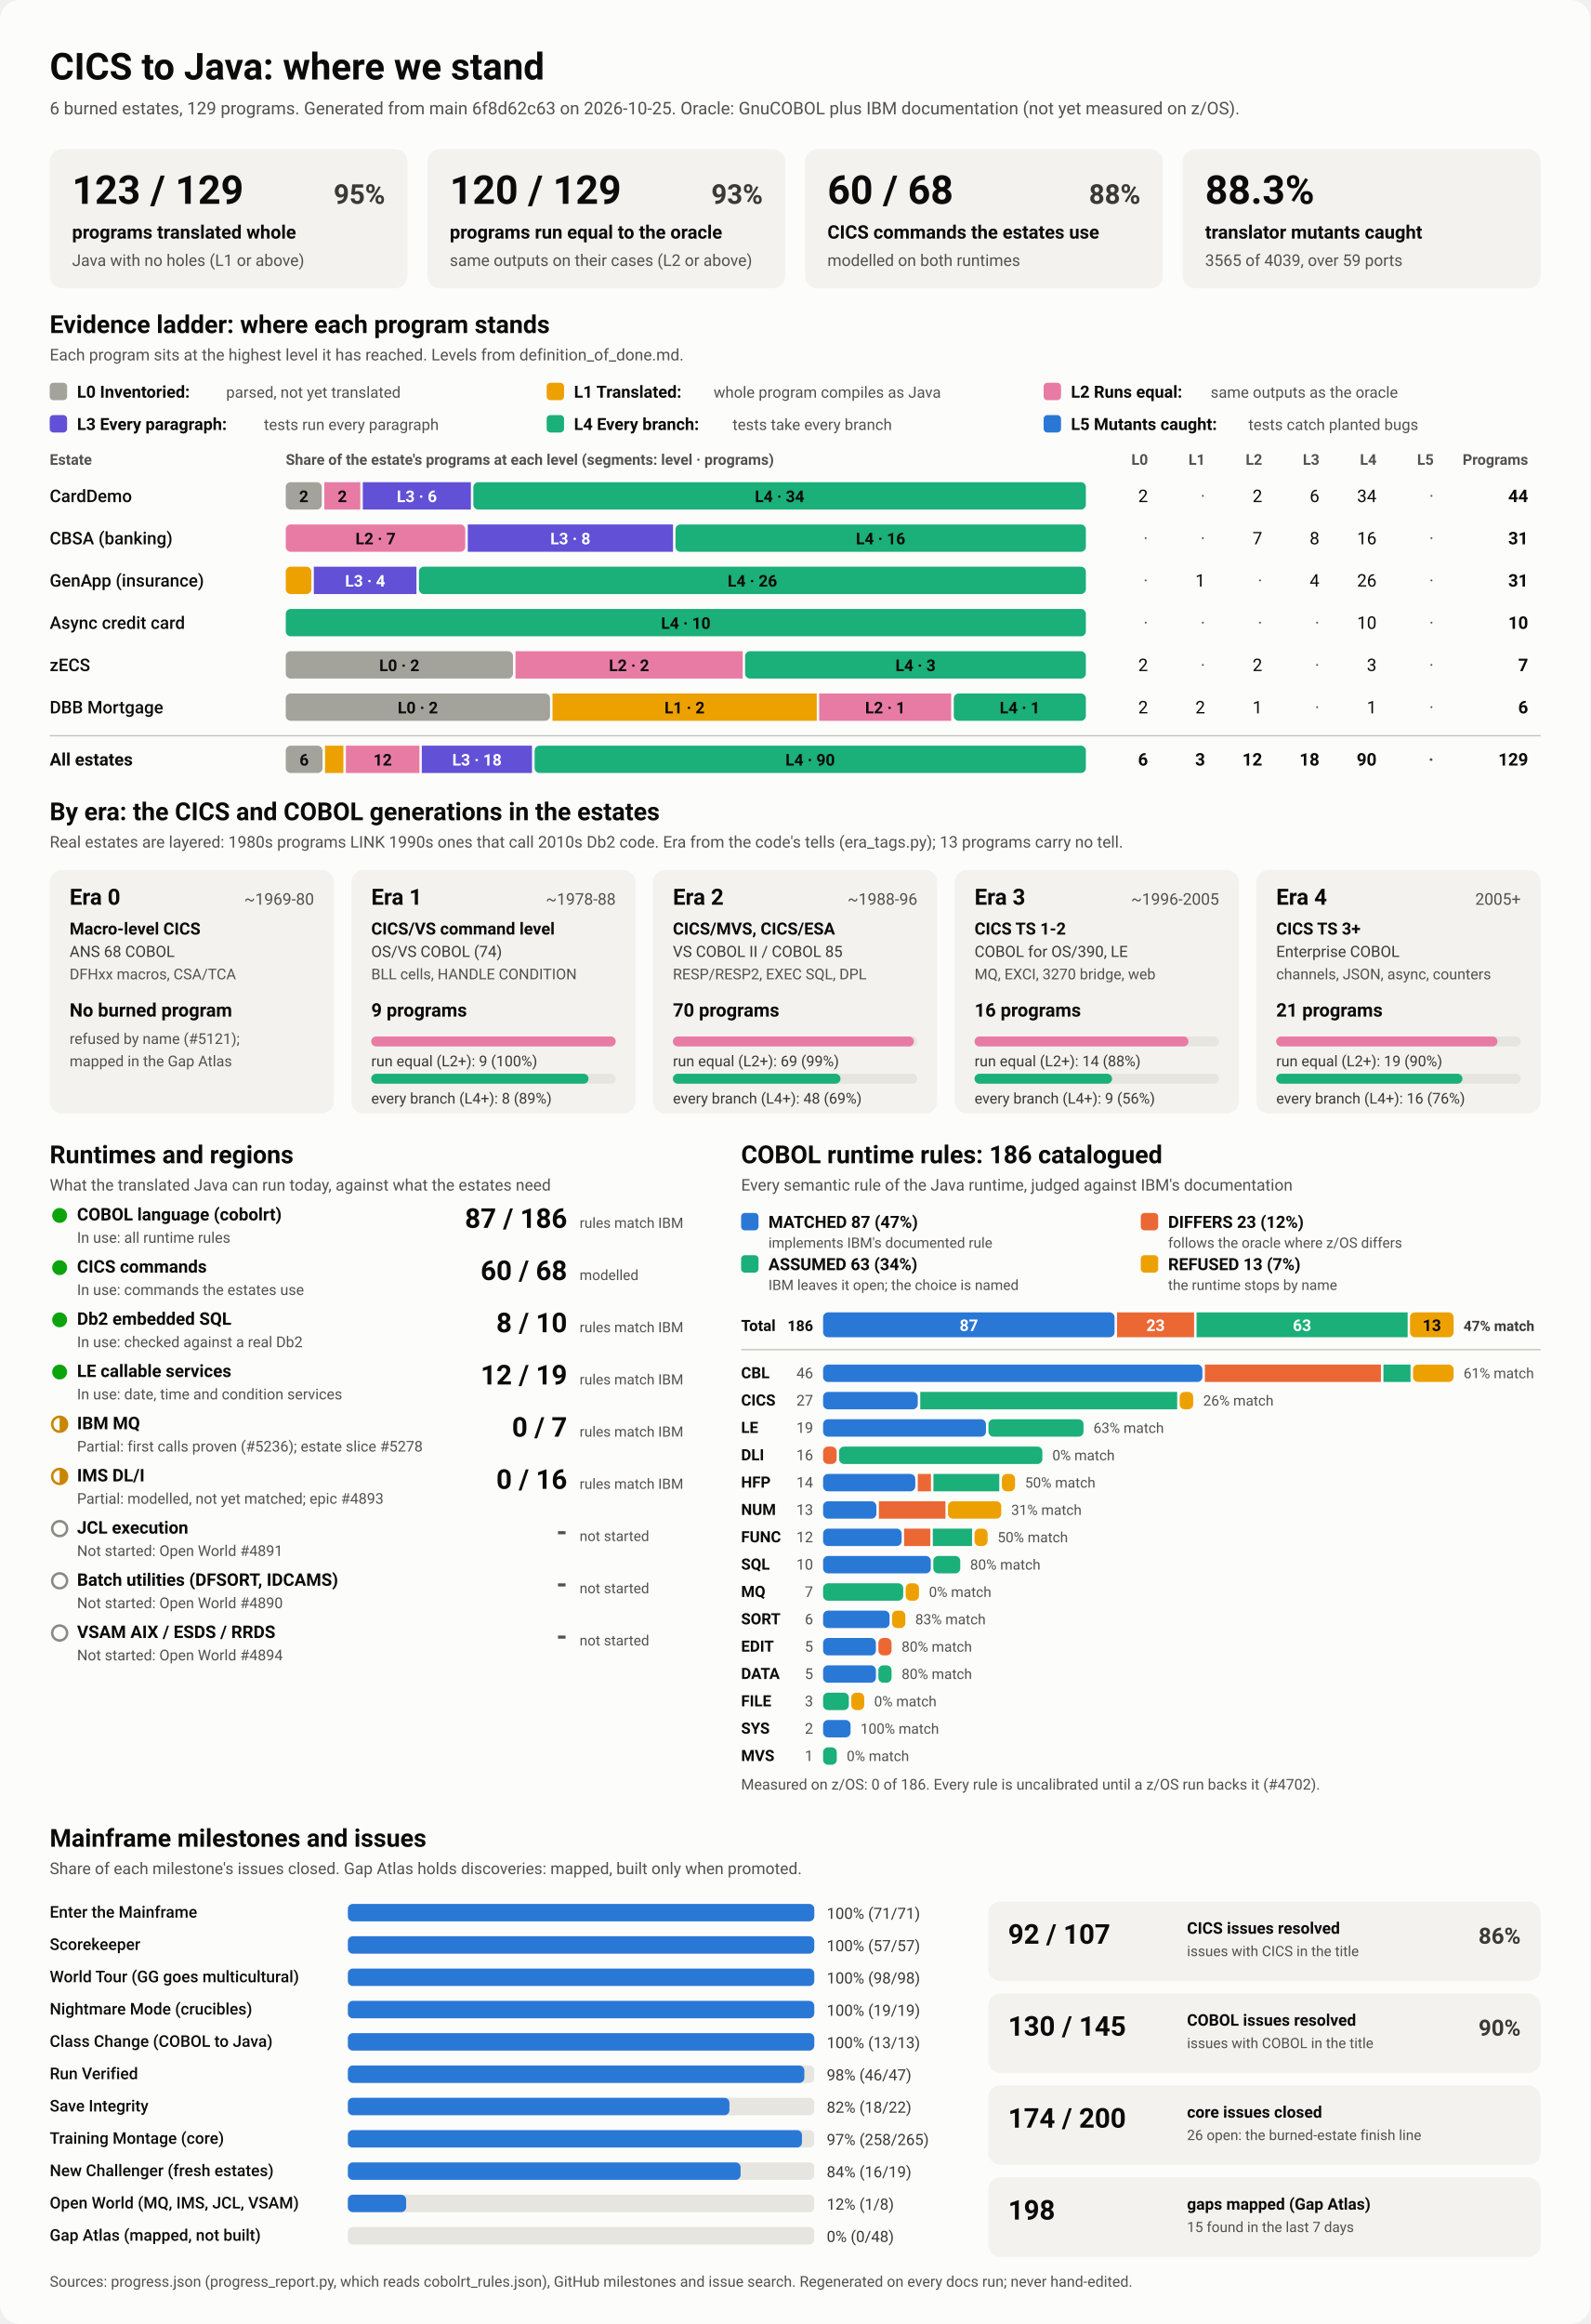
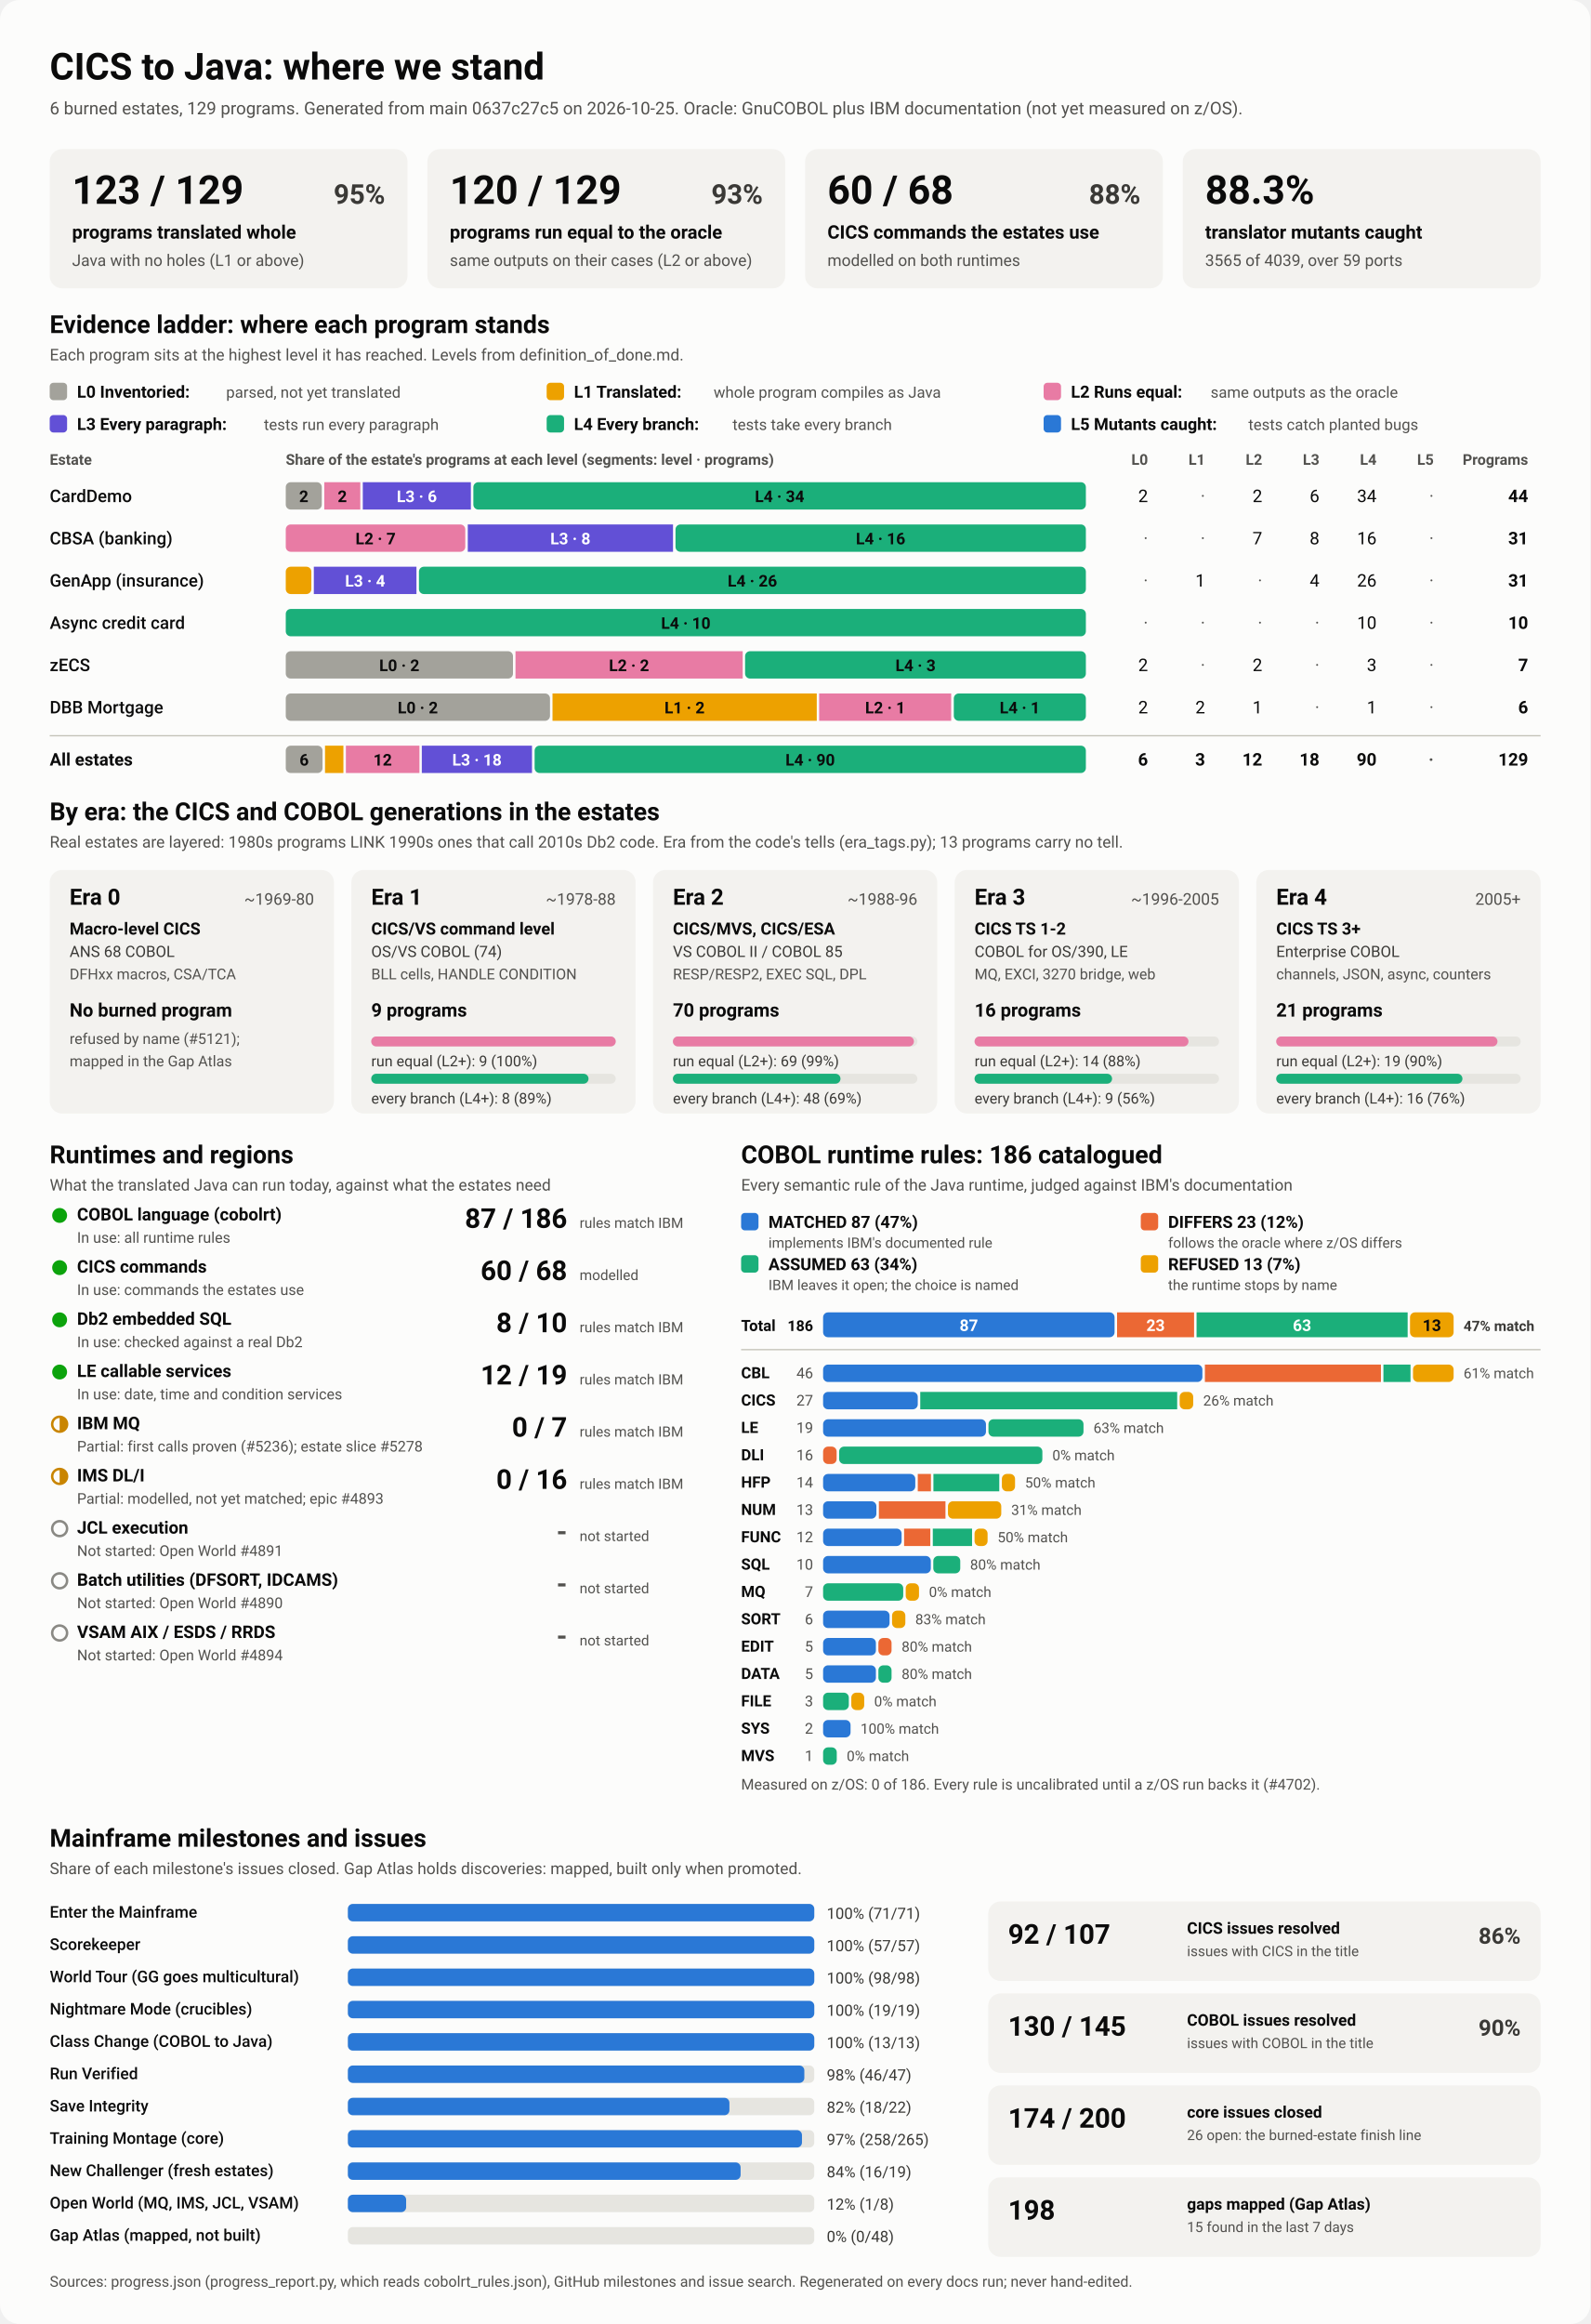
<svg xmlns="http://www.w3.org/2000/svg" viewBox="0 0 1280 1870" width="1280" height="1870" role="img" aria-labelledby="ttl">
  <style>
    svg { font-family: system-ui, -apple-system, 'Segoe UI', Roboto, Helvetica, Arial, sans-serif; }
    .bg { fill: #fcfcfb; }
    .card { fill: #f3f2ef; }
    .track { fill: #e6e5e0; }
    .rule { stroke: #c3c2b7; stroke-width: 1; }
    .t1 { fill: #0b0b0b; } .t2 { fill: #3a3936; } .t3 { fill: #52514e; }
    .on-dark { fill: #ffffff; } .on-light { fill: #0b0b0b; }
    .lv0 { fill: #a3a29b; } .lv1 { fill: #eda100; } .lv2 { fill: #e87ba4; } .lv3 { fill: #6250d6; } .lv4 { fill: #1baf7a; } .lv5 { fill: #2a78d6; } 
    .s0 { fill: #2a78d6; } .s1 { fill: #eb6834; } .s2 { fill: #1baf7a; } .s3 { fill: #eda100; } 
    .prog { fill: #2a78d6; }
    .st-good { fill: #0ca30c; } .st-warn { fill: none; stroke: #c98500; stroke-width: 2; }
    .st-warn-fill { fill: #c98500; } .st-none { fill: none; stroke: #8a8984; stroke-width: 2; }
    @media (prefers-color-scheme: dark) {
      .bg { fill: #1a1a19; } .card { fill: #242422; } .track { fill: #383835; } .rule { stroke: #52514e; }
      .t1 { fill: #f0efec; } .t2 { fill: #dddcd6; } .t3 { fill: #c3c2b7; }
      .on-light { fill: #0b0b0b; } .prog { fill: #3987e5; }
      .lv0 { fill: #6b6a64; } .lv1 { fill: #c98500; } .lv2 { fill: #d55181; } .lv3 { fill: #9085e9; } .lv4 { fill: #199e70; } .lv5 { fill: #3987e5; } 
      .s0 { fill: #3987e5; } .s1 { fill: #d95926; } .s2 { fill: #199e70; } .s3 { fill: #c98500; } 
    }
  </style>
  <rect class="bg" width="1280" height="1870" rx="16" />
  <text x="40.0" y="64.0" class="t1" font-size="30" font-weight="700" text-anchor="start">CICS to Java: where we stand</text>
-   <text x="40.0" y="92.0" class="t3" font-size="14" font-weight="400" text-anchor="start">6 burned estates, 129 programs. Generated from main 6f8d62c63 on 2026-10-25. Oracle: GnuCOBOL plus IBM documentation (not yet measured on z/OS).</text>
+   <text x="40.0" y="92.0" class="t3" font-size="14" font-weight="400" text-anchor="start">6 burned estates, 129 programs. Generated from main 0637c27c5 on 2026-10-25. Oracle: GnuCOBOL plus IBM documentation (not yet measured on z/OS).</text>
  <rect x="40.0" y="120.0" width="288.0" height="112.0" rx="10" class="card" />
  <text x="58.0" y="164.0" class="t1" font-size="32" font-weight="700" text-anchor="start">123 / 129</text>
  <text x="310.0" y="164.0" class="t2" font-size="22" font-weight="600" text-anchor="end">95%</text>
  <text x="58.0" y="192.0" class="t1" font-size="15" font-weight="600" text-anchor="start">programs translated whole</text>
  <text x="58.0" y="214.0" class="t3" font-size="13" font-weight="400" text-anchor="start">Java with no holes (L1 or above)</text>
  <rect x="344.0" y="120.0" width="288.0" height="112.0" rx="10" class="card" />
  <text x="362.0" y="164.0" class="t1" font-size="32" font-weight="700" text-anchor="start">120 / 129</text>
  <text x="614.0" y="164.0" class="t2" font-size="22" font-weight="600" text-anchor="end">93%</text>
  <text x="362.0" y="192.0" class="t1" font-size="15" font-weight="600" text-anchor="start">programs run equal to the oracle</text>
  <text x="362.0" y="214.0" class="t3" font-size="13" font-weight="400" text-anchor="start">same outputs on their cases (L2 or above)</text>
  <rect x="648.0" y="120.0" width="288.0" height="112.0" rx="10" class="card" />
  <text x="666.0" y="164.0" class="t1" font-size="32" font-weight="700" text-anchor="start">60 / 68</text>
  <text x="918.0" y="164.0" class="t2" font-size="22" font-weight="600" text-anchor="end">88%</text>
  <text x="666.0" y="192.0" class="t1" font-size="15" font-weight="600" text-anchor="start">CICS commands the estates use</text>
  <text x="666.0" y="214.0" class="t3" font-size="13" font-weight="400" text-anchor="start">modelled on both runtimes</text>
  <rect x="952.0" y="120.0" width="288.0" height="112.0" rx="10" class="card" />
  <text x="970.0" y="164.0" class="t1" font-size="32" font-weight="700" text-anchor="start">88.3%</text>
  <text x="970.0" y="192.0" class="t1" font-size="15" font-weight="600" text-anchor="start">translator mutants caught</text>
  <text x="970.0" y="214.0" class="t3" font-size="13" font-weight="400" text-anchor="start">3565 of 4039, over 59 ports</text>
  <text x="40.0" y="268.0" class="t1" font-size="20" font-weight="700" text-anchor="start">Evidence ladder: where each program stands</text>
  <text x="40.0" y="290.0" class="t3" font-size="13" font-weight="400" text-anchor="start">Each program sits at the highest level it has reached. Levels from definition_of_done.md.</text>
  <rect x="40.0" y="308.0" width="14.0" height="14.0" rx="3" class="lv0" />
  <text x="62.0" y="320.0" class="t1" font-size="13.5" font-weight="600" text-anchor="start">L0 Inventoried:</text>
  <text x="182.0" y="320.0" class="t3" font-size="12.5" font-weight="400" text-anchor="start">parsed, not yet translated</text>
  <rect x="440.0" y="308.0" width="14.0" height="14.0" rx="3" class="lv1" />
  <text x="462.0" y="320.0" class="t1" font-size="13.5" font-weight="600" text-anchor="start">L1 Translated:</text>
  <text x="574.4" y="320.0" class="t3" font-size="12.5" font-weight="400" text-anchor="start">whole program compiles as Java</text>
  <rect x="840.0" y="308.0" width="14.0" height="14.0" rx="3" class="lv2" />
  <text x="862.0" y="320.0" class="t1" font-size="13.5" font-weight="600" text-anchor="start">L2 Runs equal:</text>
  <text x="974.4" y="320.0" class="t3" font-size="12.5" font-weight="400" text-anchor="start">same outputs as the oracle</text>
  <rect x="40.0" y="334.0" width="14.0" height="14.0" rx="3" class="lv3" />
  <text x="62.0" y="346.0" class="t1" font-size="13.5" font-weight="600" text-anchor="start">L3 Every paragraph:</text>
  <text x="212.4" y="346.0" class="t3" font-size="12.5" font-weight="400" text-anchor="start">tests run every paragraph</text>
  <rect x="440.0" y="334.0" width="14.0" height="14.0" rx="3" class="lv4" />
  <text x="462.0" y="346.0" class="t1" font-size="13.5" font-weight="600" text-anchor="start">L4 Every branch:</text>
  <text x="589.6" y="346.0" class="t3" font-size="12.5" font-weight="400" text-anchor="start">tests take every branch</text>
  <rect x="840.0" y="334.0" width="14.0" height="14.0" rx="3" class="lv5" />
  <text x="862.0" y="346.0" class="t1" font-size="13.5" font-weight="600" text-anchor="start">L5 Mutants caught:</text>
  <text x="1004.8" y="346.0" class="t3" font-size="12.5" font-weight="400" text-anchor="start">tests catch planted bugs</text>
  <text x="40.0" y="374.0" class="t3" font-size="12" font-weight="600" text-anchor="start">Estate</text>
  <text x="230.0" y="374.0" class="t3" font-size="12" font-weight="600" text-anchor="start">Share of the estate's programs at each level (segments: level · programs)</text>
  <text x="924.0" y="374.0" class="t3" font-size="12" font-weight="600" text-anchor="end">L0</text>
  <text x="970.0" y="374.0" class="t3" font-size="12" font-weight="600" text-anchor="end">L1</text>
  <text x="1016.0" y="374.0" class="t3" font-size="12" font-weight="600" text-anchor="end">L2</text>
  <text x="1062.0" y="374.0" class="t3" font-size="12" font-weight="600" text-anchor="end">L3</text>
  <text x="1108.0" y="374.0" class="t3" font-size="12" font-weight="600" text-anchor="end">L4</text>
  <text x="1154.0" y="374.0" class="t3" font-size="12" font-weight="600" text-anchor="end">L5</text>
  <text x="1230.0" y="374.0" class="t3" font-size="12" font-weight="600" text-anchor="end">Programs</text>
  <text x="40.0" y="404.0" class="t1" font-size="14" font-weight="500" text-anchor="start">CardDemo</text>
  <rect x="230.0" y="388.0" width="29.0" height="22.0" rx="4" class="lv0" />
  <text x="244.5" y="404.0" class="on-light" font-size="13" font-weight="600" text-anchor="middle">2</text>
  <rect x="261.0" y="388.0" width="29.0" height="22.0" rx="0" class="lv2" />
  <text x="275.5" y="404.0" class="on-light" font-size="13" font-weight="600" text-anchor="middle">2</text>
  <rect x="292.0" y="388.0" width="87.0" height="22.0" rx="0" class="lv3" />
  <text x="335.5" y="404.0" class="on-dark" font-size="13" font-weight="600" text-anchor="middle">L3 · 6</text>
  <rect x="381.0" y="388.0" width="493.0" height="22.0" rx="4" class="lv4" />
  <text x="627.5" y="404.0" class="on-light" font-size="13" font-weight="600" text-anchor="middle">L4 · 34</text>
  <text x="924.0" y="404.0" class="t1" font-size="14" font-weight="400" text-anchor="end">2</text>
  <text x="970.0" y="404.0" class="t3" font-size="14" font-weight="400" text-anchor="end">·</text>
  <text x="1016.0" y="404.0" class="t1" font-size="14" font-weight="400" text-anchor="end">2</text>
  <text x="1062.0" y="404.0" class="t1" font-size="14" font-weight="400" text-anchor="end">6</text>
  <text x="1108.0" y="404.0" class="t1" font-size="14" font-weight="400" text-anchor="end">34</text>
  <text x="1154.0" y="404.0" class="t3" font-size="14" font-weight="400" text-anchor="end">·</text>
  <text x="1230.0" y="404.0" class="t1" font-size="14" font-weight="700" text-anchor="end">44</text>
  <text x="40.0" y="438.0" class="t1" font-size="14" font-weight="500" text-anchor="start">CBSA (banking)</text>
  <rect x="230.0" y="422.0" width="144.5" height="22.0" rx="4" class="lv2" />
  <text x="302.3" y="438.0" class="on-light" font-size="13" font-weight="600" text-anchor="middle">L2 · 7</text>
  <rect x="376.5" y="422.0" width="165.2" height="22.0" rx="0" class="lv3" />
  <text x="459.1" y="438.0" class="on-dark" font-size="13" font-weight="600" text-anchor="middle">L3 · 8</text>
  <rect x="543.7" y="422.0" width="330.3" height="22.0" rx="4" class="lv4" />
  <text x="708.8" y="438.0" class="on-light" font-size="13" font-weight="600" text-anchor="middle">L4 · 16</text>
  <text x="924.0" y="438.0" class="t3" font-size="14" font-weight="400" text-anchor="end">·</text>
  <text x="970.0" y="438.0" class="t3" font-size="14" font-weight="400" text-anchor="end">·</text>
  <text x="1016.0" y="438.0" class="t1" font-size="14" font-weight="400" text-anchor="end">7</text>
  <text x="1062.0" y="438.0" class="t1" font-size="14" font-weight="400" text-anchor="end">8</text>
  <text x="1108.0" y="438.0" class="t1" font-size="14" font-weight="400" text-anchor="end">16</text>
  <text x="1154.0" y="438.0" class="t3" font-size="14" font-weight="400" text-anchor="end">·</text>
  <text x="1230.0" y="438.0" class="t1" font-size="14" font-weight="700" text-anchor="end">31</text>
  <text x="40.0" y="472.0" class="t1" font-size="14" font-weight="500" text-anchor="start">GenApp (insurance)</text>
  <rect x="230.0" y="456.0" width="20.6" height="22.0" rx="4" class="lv1" />
  <rect x="252.6" y="456.0" width="82.6" height="22.0" rx="0" class="lv3" />
  <text x="293.9" y="472.0" class="on-dark" font-size="13" font-weight="600" text-anchor="middle">L3 · 4</text>
  <rect x="337.2" y="456.0" width="536.8" height="22.0" rx="4" class="lv4" />
  <text x="605.6" y="472.0" class="on-light" font-size="13" font-weight="600" text-anchor="middle">L4 · 26</text>
  <text x="924.0" y="472.0" class="t3" font-size="14" font-weight="400" text-anchor="end">·</text>
  <text x="970.0" y="472.0" class="t1" font-size="14" font-weight="400" text-anchor="end">1</text>
  <text x="1016.0" y="472.0" class="t3" font-size="14" font-weight="400" text-anchor="end">·</text>
  <text x="1062.0" y="472.0" class="t1" font-size="14" font-weight="400" text-anchor="end">4</text>
  <text x="1108.0" y="472.0" class="t1" font-size="14" font-weight="400" text-anchor="end">26</text>
  <text x="1154.0" y="472.0" class="t3" font-size="14" font-weight="400" text-anchor="end">·</text>
  <text x="1230.0" y="472.0" class="t1" font-size="14" font-weight="700" text-anchor="end">31</text>
  <text x="40.0" y="506.0" class="t1" font-size="14" font-weight="500" text-anchor="start">Async credit card</text>
  <rect x="230.0" y="490.0" width="644.0" height="22.0" rx="4" class="lv4" />
  <text x="552.0" y="506.0" class="on-light" font-size="13" font-weight="600" text-anchor="middle">L4 · 10</text>
  <text x="924.0" y="506.0" class="t3" font-size="14" font-weight="400" text-anchor="end">·</text>
  <text x="970.0" y="506.0" class="t3" font-size="14" font-weight="400" text-anchor="end">·</text>
  <text x="1016.0" y="506.0" class="t3" font-size="14" font-weight="400" text-anchor="end">·</text>
  <text x="1062.0" y="506.0" class="t3" font-size="14" font-weight="400" text-anchor="end">·</text>
  <text x="1108.0" y="506.0" class="t1" font-size="14" font-weight="400" text-anchor="end">10</text>
  <text x="1154.0" y="506.0" class="t3" font-size="14" font-weight="400" text-anchor="end">·</text>
  <text x="1230.0" y="506.0" class="t1" font-size="14" font-weight="700" text-anchor="end">10</text>
  <text x="40.0" y="540.0" class="t1" font-size="14" font-weight="500" text-anchor="start">zECS</text>
  <rect x="230.0" y="524.0" width="182.9" height="22.0" rx="4" class="lv0" />
  <text x="321.4" y="540.0" class="on-light" font-size="13" font-weight="600" text-anchor="middle">L0 · 2</text>
  <rect x="414.9" y="524.0" width="182.9" height="22.0" rx="0" class="lv2" />
  <text x="506.3" y="540.0" class="on-light" font-size="13" font-weight="600" text-anchor="middle">L2 · 2</text>
  <rect x="599.7" y="524.0" width="274.3" height="22.0" rx="4" class="lv4" />
  <text x="736.9" y="540.0" class="on-light" font-size="13" font-weight="600" text-anchor="middle">L4 · 3</text>
  <text x="924.0" y="540.0" class="t1" font-size="14" font-weight="400" text-anchor="end">2</text>
  <text x="970.0" y="540.0" class="t3" font-size="14" font-weight="400" text-anchor="end">·</text>
  <text x="1016.0" y="540.0" class="t1" font-size="14" font-weight="400" text-anchor="end">2</text>
  <text x="1062.0" y="540.0" class="t3" font-size="14" font-weight="400" text-anchor="end">·</text>
  <text x="1108.0" y="540.0" class="t1" font-size="14" font-weight="400" text-anchor="end">3</text>
  <text x="1154.0" y="540.0" class="t3" font-size="14" font-weight="400" text-anchor="end">·</text>
  <text x="1230.0" y="540.0" class="t1" font-size="14" font-weight="700" text-anchor="end">7</text>
  <text x="40.0" y="574.0" class="t1" font-size="14" font-weight="500" text-anchor="start">DBB Mortgage</text>
  <rect x="230.0" y="558.0" width="212.7" height="22.0" rx="4" class="lv0" />
  <text x="336.3" y="574.0" class="on-light" font-size="13" font-weight="600" text-anchor="middle">L0 · 2</text>
  <rect x="444.7" y="558.0" width="212.7" height="22.0" rx="0" class="lv1" />
  <text x="551.0" y="574.0" class="on-light" font-size="13" font-weight="600" text-anchor="middle">L1 · 2</text>
  <rect x="659.3" y="558.0" width="106.3" height="22.0" rx="0" class="lv2" />
  <text x="712.5" y="574.0" class="on-light" font-size="13" font-weight="600" text-anchor="middle">L2 · 1</text>
  <rect x="767.7" y="558.0" width="106.3" height="22.0" rx="4" class="lv4" />
  <text x="820.8" y="574.0" class="on-light" font-size="13" font-weight="600" text-anchor="middle">L4 · 1</text>
  <text x="924.0" y="574.0" class="t1" font-size="14" font-weight="400" text-anchor="end">2</text>
  <text x="970.0" y="574.0" class="t1" font-size="14" font-weight="400" text-anchor="end">2</text>
  <text x="1016.0" y="574.0" class="t1" font-size="14" font-weight="400" text-anchor="end">1</text>
  <text x="1062.0" y="574.0" class="t3" font-size="14" font-weight="400" text-anchor="end">·</text>
  <text x="1108.0" y="574.0" class="t1" font-size="14" font-weight="400" text-anchor="end">1</text>
  <text x="1154.0" y="574.0" class="t3" font-size="14" font-weight="400" text-anchor="end">·</text>
  <text x="1230.0" y="574.0" class="t1" font-size="14" font-weight="700" text-anchor="end">6</text>
  <line x1="40" x2="1240" y1="592" y2="592" class="rule" />
  <text x="40.0" y="616.0" class="t1" font-size="14" font-weight="700" text-anchor="start">All estates</text>
  <rect x="230.0" y="600.0" width="29.6" height="22.0" rx="4" class="lv0" />
  <text x="244.8" y="616.0" class="on-light" font-size="13" font-weight="600" text-anchor="middle">6</text>
  <rect x="261.6" y="600.0" width="14.8" height="22.0" rx="0" class="lv1" />
  <rect x="278.4" y="600.0" width="59.2" height="22.0" rx="0" class="lv2" />
  <text x="308.0" y="616.0" class="on-light" font-size="13" font-weight="600" text-anchor="middle">12</text>
  <rect x="339.5" y="600.0" width="88.7" height="22.0" rx="0" class="lv3" />
  <text x="383.9" y="616.0" class="on-dark" font-size="13" font-weight="600" text-anchor="middle">L3 · 18</text>
  <rect x="430.3" y="600.0" width="443.7" height="22.0" rx="4" class="lv4" />
  <text x="652.1" y="616.0" class="on-light" font-size="13" font-weight="600" text-anchor="middle">L4 · 90</text>
  <text x="924.0" y="616.0" class="t1" font-size="14" font-weight="700" text-anchor="end">6</text>
  <text x="970.0" y="616.0" class="t1" font-size="14" font-weight="700" text-anchor="end">3</text>
  <text x="1016.0" y="616.0" class="t1" font-size="14" font-weight="700" text-anchor="end">12</text>
  <text x="1062.0" y="616.0" class="t1" font-size="14" font-weight="700" text-anchor="end">18</text>
  <text x="1108.0" y="616.0" class="t1" font-size="14" font-weight="700" text-anchor="end">90</text>
  <text x="1154.0" y="616.0" class="t3" font-size="14" font-weight="700" text-anchor="end">·</text>
  <text x="1230.0" y="616.0" class="t1" font-size="14" font-weight="700" text-anchor="end">129</text>
  <text x="40.0" y="660.0" class="t1" font-size="20" font-weight="700" text-anchor="start">By era: the CICS and COBOL generations in the estates</text>
  <text x="40.0" y="682.0" class="t3" font-size="13" font-weight="400" text-anchor="start">Real estates are layered: 1980s programs LINK 1990s ones that call 2010s Db2 code. Era from the code's tells (era_tags.py); 13 programs carry no tell.</text>
  <rect x="40.0" y="700.0" width="228.8" height="196.0" rx="10" class="card" />
  <text x="56.0" y="728.0" class="t1" font-size="18" font-weight="700" text-anchor="start">Era 0</text>
  <text x="252.8" y="728.0" class="t3" font-size="13" font-weight="400" text-anchor="end">~1969-80</text>
  <text x="56.0" y="752.0" class="t1" font-size="13.5" font-weight="600" text-anchor="start">Macro-level CICS</text>
  <text x="56.0" y="770.0" class="t2" font-size="12.5" font-weight="400" text-anchor="start">ANS 68 COBOL</text>
  <text x="56.0" y="788.0" class="t3" font-size="12" font-weight="400" text-anchor="start">DFHxx macros, CSA/TCA</text>
  <text x="56.0" y="818.0" class="t1" font-size="15" font-weight="700" text-anchor="start">No burned program</text>
  <text x="56.0" y="840.0" class="t3" font-size="12" font-weight="400" text-anchor="start">refused by name (#5121);</text>
  <text x="56.0" y="858.0" class="t3" font-size="12" font-weight="400" text-anchor="start">mapped in the Gap Atlas</text>
  <rect x="282.8" y="700.0" width="228.8" height="196.0" rx="10" class="card" />
  <text x="298.8" y="728.0" class="t1" font-size="18" font-weight="700" text-anchor="start">Era 1</text>
  <text x="495.6" y="728.0" class="t3" font-size="13" font-weight="400" text-anchor="end">~1978-88</text>
  <text x="298.8" y="752.0" class="t1" font-size="13.5" font-weight="600" text-anchor="start">CICS/VS command level</text>
  <text x="298.8" y="770.0" class="t2" font-size="12.5" font-weight="400" text-anchor="start">OS/VS COBOL (74)</text>
  <text x="298.8" y="788.0" class="t3" font-size="12" font-weight="400" text-anchor="start">BLL cells, HANDLE CONDITION</text>
  <text x="298.8" y="818.0" class="t1" font-size="15" font-weight="700" text-anchor="start">9 programs</text>
  <rect x="298.8" y="834.0" width="196.8" height="8.0" rx="4" class="track" />
  <rect x="298.8" y="834.0" width="196.8" height="8.0" rx="4" class="lv2" />
  <text x="298.8" y="858.0" class="t2" font-size="12" font-weight="400" text-anchor="start">run equal (L2+): 9 (100%)</text>
  <rect x="298.8" y="864.0" width="196.8" height="8.0" rx="4" class="track" />
  <rect x="298.8" y="864.0" width="174.9" height="8.0" rx="4" class="lv4" />
  <text x="298.8" y="888.0" class="t2" font-size="12" font-weight="400" text-anchor="start">every branch (L4+): 8 (89%)</text>
  <rect x="525.6" y="700.0" width="228.8" height="196.0" rx="10" class="card" />
  <text x="541.6" y="728.0" class="t1" font-size="18" font-weight="700" text-anchor="start">Era 2</text>
  <text x="738.4" y="728.0" class="t3" font-size="13" font-weight="400" text-anchor="end">~1988-96</text>
  <text x="541.6" y="752.0" class="t1" font-size="13.5" font-weight="600" text-anchor="start">CICS/MVS, CICS/ESA</text>
  <text x="541.6" y="770.0" class="t2" font-size="12.5" font-weight="400" text-anchor="start">VS COBOL II / COBOL 85</text>
  <text x="541.6" y="788.0" class="t3" font-size="12" font-weight="400" text-anchor="start">RESP/RESP2, EXEC SQL, DPL</text>
  <text x="541.6" y="818.0" class="t1" font-size="15" font-weight="700" text-anchor="start">70 programs</text>
  <rect x="541.6" y="834.0" width="196.8" height="8.0" rx="4" class="track" />
  <rect x="541.6" y="834.0" width="194.0" height="8.0" rx="4" class="lv2" />
  <text x="541.6" y="858.0" class="t2" font-size="12" font-weight="400" text-anchor="start">run equal (L2+): 69 (99%)</text>
  <rect x="541.6" y="864.0" width="196.8" height="8.0" rx="4" class="track" />
  <rect x="541.6" y="864.0" width="134.9" height="8.0" rx="4" class="lv4" />
  <text x="541.6" y="888.0" class="t2" font-size="12" font-weight="400" text-anchor="start">every branch (L4+): 48 (69%)</text>
  <rect x="768.4" y="700.0" width="228.8" height="196.0" rx="10" class="card" />
  <text x="784.4" y="728.0" class="t1" font-size="18" font-weight="700" text-anchor="start">Era 3</text>
  <text x="981.2" y="728.0" class="t3" font-size="13" font-weight="400" text-anchor="end">~1996-2005</text>
  <text x="784.4" y="752.0" class="t1" font-size="13.5" font-weight="600" text-anchor="start">CICS TS 1-2</text>
  <text x="784.4" y="770.0" class="t2" font-size="12.5" font-weight="400" text-anchor="start">COBOL for OS/390, LE</text>
  <text x="784.4" y="788.0" class="t3" font-size="12" font-weight="400" text-anchor="start">MQ, EXCI, 3270 bridge, web</text>
  <text x="784.4" y="818.0" class="t1" font-size="15" font-weight="700" text-anchor="start">16 programs</text>
  <rect x="784.4" y="834.0" width="196.8" height="8.0" rx="4" class="track" />
  <rect x="784.4" y="834.0" width="172.2" height="8.0" rx="4" class="lv2" />
  <text x="784.4" y="858.0" class="t2" font-size="12" font-weight="400" text-anchor="start">run equal (L2+): 14 (88%)</text>
  <rect x="784.4" y="864.0" width="196.8" height="8.0" rx="4" class="track" />
  <rect x="784.4" y="864.0" width="110.7" height="8.0" rx="4" class="lv4" />
  <text x="784.4" y="888.0" class="t2" font-size="12" font-weight="400" text-anchor="start">every branch (L4+): 9 (56%)</text>
  <rect x="1011.2" y="700.0" width="228.8" height="196.0" rx="10" class="card" />
  <text x="1027.2" y="728.0" class="t1" font-size="18" font-weight="700" text-anchor="start">Era 4</text>
  <text x="1224.0" y="728.0" class="t3" font-size="13" font-weight="400" text-anchor="end">2005+</text>
  <text x="1027.2" y="752.0" class="t1" font-size="13.5" font-weight="600" text-anchor="start">CICS TS 3+</text>
  <text x="1027.2" y="770.0" class="t2" font-size="12.5" font-weight="400" text-anchor="start">Enterprise COBOL</text>
  <text x="1027.2" y="788.0" class="t3" font-size="12" font-weight="400" text-anchor="start">channels, JSON, async, counters</text>
  <text x="1027.2" y="818.0" class="t1" font-size="15" font-weight="700" text-anchor="start">21 programs</text>
  <rect x="1027.2" y="834.0" width="196.8" height="8.0" rx="4" class="track" />
  <rect x="1027.2" y="834.0" width="178.1" height="8.0" rx="4" class="lv2" />
  <text x="1027.2" y="858.0" class="t2" font-size="12" font-weight="400" text-anchor="start">run equal (L2+): 19 (90%)</text>
  <rect x="1027.2" y="864.0" width="196.8" height="8.0" rx="4" class="track" />
  <rect x="1027.2" y="864.0" width="149.9" height="8.0" rx="4" class="lv4" />
  <text x="1027.2" y="888.0" class="t2" font-size="12" font-weight="400" text-anchor="start">every branch (L4+): 16 (76%)</text>
  <text x="40.0" y="936.0" class="t1" font-size="20" font-weight="700" text-anchor="start">Runtimes and regions</text>
  <text x="40.0" y="958.0" class="t3" font-size="13" font-weight="400" text-anchor="start">What the translated Java can run today, against what the estates need</text>
  <circle cx="48" cy="978" r="6" class="st-good" />
  <text x="62.0" y="982.0" class="t1" font-size="14" font-weight="600" text-anchor="start">COBOL language (cobolrt)</text>
  <text x="62.0" y="1000.0" class="t3" font-size="12" font-weight="400" text-anchor="start">In use: all runtime rules</text>
  <text x="456.5" y="988.0" class="t1" font-size="22" font-weight="700" text-anchor="end">87 / 186</text>
  <text x="466.5" y="988.0" class="t3" font-size="11.5" font-weight="400" text-anchor="start">rules match IBM</text>
  <circle cx="48" cy="1020" r="6" class="st-good" />
  <text x="62.0" y="1024.0" class="t1" font-size="14" font-weight="600" text-anchor="start">CICS commands</text>
  <text x="62.0" y="1042.0" class="t3" font-size="12" font-weight="400" text-anchor="start">In use: commands the estates use</text>
  <text x="456.5" y="1030.0" class="t1" font-size="22" font-weight="700" text-anchor="end">60 / 68</text>
  <text x="466.5" y="1030.0" class="t3" font-size="11.5" font-weight="400" text-anchor="start">modelled</text>
  <circle cx="48" cy="1062" r="6" class="st-good" />
  <text x="62.0" y="1066.0" class="t1" font-size="14" font-weight="600" text-anchor="start">Db2 embedded SQL</text>
  <text x="62.0" y="1084.0" class="t3" font-size="12" font-weight="400" text-anchor="start">In use: checked against a real Db2</text>
  <text x="456.5" y="1072.0" class="t1" font-size="22" font-weight="700" text-anchor="end">8 / 10</text>
  <text x="466.5" y="1072.0" class="t3" font-size="11.5" font-weight="400" text-anchor="start">rules match IBM</text>
  <circle cx="48" cy="1104" r="6" class="st-good" />
  <text x="62.0" y="1108.0" class="t1" font-size="14" font-weight="600" text-anchor="start">LE callable services</text>
  <text x="62.0" y="1126.0" class="t3" font-size="12" font-weight="400" text-anchor="start">In use: date, time and condition services</text>
  <text x="456.5" y="1114.0" class="t1" font-size="22" font-weight="700" text-anchor="end">12 / 19</text>
  <text x="466.5" y="1114.0" class="t3" font-size="11.5" font-weight="400" text-anchor="start">rules match IBM</text>
  <circle cx="48" cy="1146" r="6" class="st-warn" />
  <path d="M 48 1140 A 6 6 0 0 1 48 1152 Z" class="st-warn-fill" />
  <text x="62.0" y="1150.0" class="t1" font-size="14" font-weight="600" text-anchor="start">IBM MQ</text>
  <text x="62.0" y="1168.0" class="t3" font-size="12" font-weight="400" text-anchor="start">Partial: first calls proven (#5236); estate slice #5278</text>
  <text x="456.5" y="1156.0" class="t1" font-size="22" font-weight="700" text-anchor="end">0 / 7</text>
  <text x="466.5" y="1156.0" class="t3" font-size="11.5" font-weight="400" text-anchor="start">rules match IBM</text>
  <circle cx="48" cy="1188" r="6" class="st-warn" />
  <path d="M 48 1182 A 6 6 0 0 1 48 1194 Z" class="st-warn-fill" />
  <text x="62.0" y="1192.0" class="t1" font-size="14" font-weight="600" text-anchor="start">IMS DL/I</text>
  <text x="62.0" y="1210.0" class="t3" font-size="12" font-weight="400" text-anchor="start">Partial: modelled, not yet matched; epic #4893</text>
  <text x="456.5" y="1198.0" class="t1" font-size="22" font-weight="700" text-anchor="end">0 / 16</text>
  <text x="466.5" y="1198.0" class="t3" font-size="11.5" font-weight="400" text-anchor="start">rules match IBM</text>
  <circle cx="48" cy="1230" r="6" class="st-none" />
  <text x="62.0" y="1234.0" class="t1" font-size="14" font-weight="600" text-anchor="start">JCL execution</text>
  <text x="62.0" y="1252.0" class="t3" font-size="12" font-weight="400" text-anchor="start">Not started: Open World #4891</text>
  <text x="456.5" y="1240.0" class="t3" font-size="22" font-weight="700" text-anchor="end">-</text>
  <text x="466.5" y="1240.0" class="t3" font-size="11.5" font-weight="400" text-anchor="start">not started</text>
  <circle cx="48" cy="1272" r="6" class="st-none" />
  <text x="62.0" y="1276.0" class="t1" font-size="14" font-weight="600" text-anchor="start">Batch utilities (DFSORT, IDCAMS)</text>
  <text x="62.0" y="1294.0" class="t3" font-size="12" font-weight="400" text-anchor="start">Not started: Open World #4890</text>
  <text x="456.5" y="1282.0" class="t3" font-size="22" font-weight="700" text-anchor="end">-</text>
  <text x="466.5" y="1282.0" class="t3" font-size="11.5" font-weight="400" text-anchor="start">not started</text>
  <circle cx="48" cy="1314" r="6" class="st-none" />
  <text x="62.0" y="1318.0" class="t1" font-size="14" font-weight="600" text-anchor="start">VSAM AIX / ESDS / RRDS</text>
  <text x="62.0" y="1336.0" class="t3" font-size="12" font-weight="400" text-anchor="start">Not started: Open World #4894</text>
  <text x="456.5" y="1324.0" class="t3" font-size="22" font-weight="700" text-anchor="end">-</text>
  <text x="466.5" y="1324.0" class="t3" font-size="11.5" font-weight="400" text-anchor="start">not started</text>
  <text x="596.5" y="936.0" class="t1" font-size="20" font-weight="700" text-anchor="start">COBOL runtime rules: 186 catalogued</text>
  <text x="596.5" y="958.0" class="t3" font-size="13" font-weight="400" text-anchor="start">Every semantic rule of the Java runtime, judged against IBM's documentation</text>
  <rect x="596.5" y="976.0" width="14.0" height="14.0" rx="3" class="s0" />
  <text x="618.5" y="988.0" class="t1" font-size="13.5" font-weight="600" text-anchor="start">MATCHED  87 (47%)</text>
  <text x="618.5" y="1004.0" class="t3" font-size="11.5" font-weight="400" text-anchor="start">implements IBM's documented rule</text>
  <rect x="918.2" y="976.0" width="14.0" height="14.0" rx="3" class="s1" />
  <text x="940.2" y="988.0" class="t1" font-size="13.5" font-weight="600" text-anchor="start">DIFFERS  23 (12%)</text>
  <text x="940.2" y="1004.0" class="t3" font-size="11.5" font-weight="400" text-anchor="start">follows the oracle where z/OS differs</text>
  <rect x="596.5" y="1010.0" width="14.0" height="14.0" rx="3" class="s2" />
  <text x="618.5" y="1022.0" class="t1" font-size="13.5" font-weight="600" text-anchor="start">ASSUMED  63 (34%)</text>
  <text x="618.5" y="1038.0" class="t3" font-size="11.5" font-weight="400" text-anchor="start">IBM leaves it open; the choice is named</text>
  <rect x="918.2" y="1010.0" width="14.0" height="14.0" rx="3" class="s3" />
  <text x="940.2" y="1022.0" class="t1" font-size="13.5" font-weight="600" text-anchor="start">REFUSED  13 (7%)</text>
  <text x="940.2" y="1038.0" class="t3" font-size="11.5" font-weight="400" text-anchor="start">the runtime stops by name</text>
  <text x="596.5" y="1071.0" class="t1" font-size="12.5" font-weight="700" text-anchor="start">Total</text>
  <text x="654.5" y="1071.0" class="t1" font-size="12" font-weight="700" text-anchor="end">186</text>
  <rect x="662.5" y="1056.0" width="234.6" height="20.0" rx="4" class="s0" />
  <text x="779.8" y="1071.0" class="on-dark" font-size="13" font-weight="600" text-anchor="middle">87</text>
  <rect x="899.1" y="1056.0" width="62.0" height="20.0" rx="0" class="s1" />
  <text x="930.1" y="1071.0" class="on-dark" font-size="13" font-weight="600" text-anchor="middle">23</text>
  <rect x="963.1" y="1056.0" width="169.9" height="20.0" rx="0" class="s2" />
  <text x="1048.0" y="1071.0" class="on-dark" font-size="13" font-weight="600" text-anchor="middle">63</text>
  <rect x="1134.9" y="1056.0" width="35.1" height="20.0" rx="4" class="s3" />
  <text x="1152.5" y="1071.0" class="on-light" font-size="13" font-weight="600" text-anchor="middle">13</text>
  <text x="1178.0" y="1071.0" class="t2" font-size="11.5" font-weight="600" text-anchor="start">47% match</text>
  <line x1="596.5" x2="1240.0" y1="1086" y2="1086" class="rule" />
  <text x="596.5" y="1109.0" class="t1" font-size="12.5" font-weight="600" text-anchor="start">CBL</text>
  <text x="654.5" y="1109.0" class="t3" font-size="12" font-weight="400" text-anchor="end">46</text>
  <rect x="662.5" y="1098.0" width="305.3" height="14.0" rx="4" class="s0" />
  <rect x="969.8" y="1098.0" width="141.7" height="14.0" rx="0" class="s1" />
  <rect x="1113.5" y="1098.0" width="21.8" height="14.0" rx="0" class="s2" />
  <rect x="1137.3" y="1098.0" width="32.7" height="14.0" rx="4" class="s3" />
  <text x="1178.0" y="1109.0" class="t3" font-size="11.5" font-weight="400" text-anchor="start">61% match</text>
  <text x="596.5" y="1131.0" class="t1" font-size="12.5" font-weight="600" text-anchor="start">CICS</text>
  <text x="654.5" y="1131.0" class="t3" font-size="12" font-weight="400" text-anchor="end">27</text>
  <rect x="662.5" y="1120.0" width="76.2" height="14.0" rx="4" class="s0" />
  <rect x="740.7" y="1120.0" width="206.8" height="14.0" rx="0" class="s2" />
  <rect x="949.5" y="1120.0" width="10.9" height="14.0" rx="4" class="s3" />
  <text x="968.4" y="1131.0" class="t3" font-size="11.5" font-weight="400" text-anchor="start">26% match</text>
  <text x="596.5" y="1153.0" class="t1" font-size="12.5" font-weight="600" text-anchor="start">LE</text>
  <text x="654.5" y="1153.0" class="t3" font-size="12" font-weight="400" text-anchor="end">19</text>
  <rect x="662.5" y="1142.0" width="131.1" height="14.0" rx="4" class="s0" />
  <rect x="795.6" y="1142.0" width="76.5" height="14.0" rx="4" class="s2" />
  <text x="880.1" y="1153.0" class="t3" font-size="11.5" font-weight="400" text-anchor="start">63% match</text>
  <text x="596.5" y="1175.0" class="t1" font-size="12.5" font-weight="600" text-anchor="start">DLI</text>
  <text x="654.5" y="1175.0" class="t3" font-size="12" font-weight="400" text-anchor="end">16</text>
  <rect x="662.5" y="1164.0" width="10.9" height="14.0" rx="4" class="s1" />
  <rect x="675.4" y="1164.0" width="163.6" height="14.0" rx="4" class="s2" />
  <text x="847.0" y="1175.0" class="t3" font-size="11.5" font-weight="400" text-anchor="start">0% match</text>
  <text x="596.5" y="1197.0" class="t1" font-size="12.5" font-weight="600" text-anchor="start">HFP</text>
  <text x="654.5" y="1197.0" class="t3" font-size="12" font-weight="400" text-anchor="end">14</text>
  <rect x="662.5" y="1186.0" width="74.2" height="14.0" rx="4" class="s0" />
  <rect x="738.7" y="1186.0" width="10.6" height="14.0" rx="0" class="s1" />
  <rect x="751.3" y="1186.0" width="53.0" height="14.0" rx="0" class="s2" />
  <rect x="806.4" y="1186.0" width="10.6" height="14.0" rx="4" class="s3" />
  <text x="825.0" y="1197.0" class="t3" font-size="11.5" font-weight="400" text-anchor="start">50% match</text>
  <text x="596.5" y="1219.0" class="t1" font-size="12.5" font-weight="600" text-anchor="start">NUM</text>
  <text x="654.5" y="1219.0" class="t3" font-size="12" font-weight="400" text-anchor="end">13</text>
  <rect x="662.5" y="1208.0" width="42.9" height="14.0" rx="4" class="s0" />
  <rect x="707.4" y="1208.0" width="53.6" height="14.0" rx="0" class="s1" />
  <rect x="763.0" y="1208.0" width="42.9" height="14.0" rx="4" class="s3" />
  <text x="813.9" y="1219.0" class="t3" font-size="11.5" font-weight="400" text-anchor="start">31% match</text>
  <text x="596.5" y="1241.0" class="t1" font-size="12.5" font-weight="600" text-anchor="start">FUNC</text>
  <text x="654.5" y="1241.0" class="t3" font-size="12" font-weight="400" text-anchor="end">12</text>
  <rect x="662.5" y="1230.0" width="63.2" height="14.0" rx="4" class="s0" />
  <rect x="727.7" y="1230.0" width="21.1" height="14.0" rx="0" class="s1" />
  <rect x="750.8" y="1230.0" width="31.6" height="14.0" rx="0" class="s2" />
  <rect x="784.4" y="1230.0" width="10.5" height="14.0" rx="4" class="s3" />
  <text x="802.9" y="1241.0" class="t3" font-size="11.5" font-weight="400" text-anchor="start">50% match</text>
  <text x="596.5" y="1263.0" class="t1" font-size="12.5" font-weight="600" text-anchor="start">SQL</text>
  <text x="654.5" y="1263.0" class="t3" font-size="12" font-weight="400" text-anchor="end">10</text>
  <rect x="662.5" y="1252.0" width="86.7" height="14.0" rx="4" class="s0" />
  <rect x="751.2" y="1252.0" width="21.7" height="14.0" rx="4" class="s2" />
  <text x="780.8" y="1263.0" class="t3" font-size="11.5" font-weight="400" text-anchor="start">80% match</text>
  <text x="596.5" y="1285.0" class="t1" font-size="12.5" font-weight="600" text-anchor="start">MQ</text>
  <text x="654.5" y="1285.0" class="t3" font-size="12" font-weight="400" text-anchor="end">7</text>
  <rect x="662.5" y="1274.0" width="64.5" height="14.0" rx="4" class="s2" />
  <rect x="729.0" y="1274.0" width="10.7" height="14.0" rx="4" class="s3" />
  <text x="747.7" y="1285.0" class="t3" font-size="11.5" font-weight="400" text-anchor="start">0% match</text>
  <text x="596.5" y="1307.0" class="t1" font-size="12.5" font-weight="600" text-anchor="start">SORT</text>
  <text x="654.5" y="1307.0" class="t3" font-size="12" font-weight="400" text-anchor="end">6</text>
  <rect x="662.5" y="1296.0" width="53.5" height="14.0" rx="4" class="s0" />
  <rect x="718.0" y="1296.0" width="10.7" height="14.0" rx="4" class="s3" />
  <text x="736.7" y="1307.0" class="t3" font-size="11.5" font-weight="400" text-anchor="start">83% match</text>
  <text x="596.5" y="1329.0" class="t1" font-size="12.5" font-weight="600" text-anchor="start">EDIT</text>
  <text x="654.5" y="1329.0" class="t3" font-size="12" font-weight="400" text-anchor="end">5</text>
  <rect x="662.5" y="1318.0" width="42.5" height="14.0" rx="4" class="s0" />
  <rect x="707.0" y="1318.0" width="10.6" height="14.0" rx="4" class="s1" />
  <text x="725.7" y="1329.0" class="t3" font-size="11.5" font-weight="400" text-anchor="start">80% match</text>
  <text x="596.5" y="1351.0" class="t1" font-size="12.5" font-weight="600" text-anchor="start">DATA</text>
  <text x="654.5" y="1351.0" class="t3" font-size="12" font-weight="400" text-anchor="end">5</text>
  <rect x="662.5" y="1340.0" width="42.5" height="14.0" rx="4" class="s0" />
  <rect x="707.0" y="1340.0" width="10.6" height="14.0" rx="4" class="s2" />
  <text x="725.7" y="1351.0" class="t3" font-size="11.5" font-weight="400" text-anchor="start">80% match</text>
  <text x="596.5" y="1373.0" class="t1" font-size="12.5" font-weight="600" text-anchor="start">FILE</text>
  <text x="654.5" y="1373.0" class="t3" font-size="12" font-weight="400" text-anchor="end">3</text>
  <rect x="662.5" y="1362.0" width="20.7" height="14.0" rx="4" class="s2" />
  <rect x="685.2" y="1362.0" width="10.4" height="14.0" rx="4" class="s3" />
  <text x="703.6" y="1373.0" class="t3" font-size="11.5" font-weight="400" text-anchor="start">0% match</text>
  <text x="596.5" y="1395.0" class="t1" font-size="12.5" font-weight="600" text-anchor="start">SYS</text>
  <text x="654.5" y="1395.0" class="t3" font-size="12" font-weight="400" text-anchor="end">2</text>
  <rect x="662.5" y="1384.0" width="22.1" height="14.0" rx="4" class="s0" />
  <text x="692.6" y="1395.0" class="t3" font-size="11.5" font-weight="400" text-anchor="start">100% match</text>
  <text x="596.5" y="1417.0" class="t1" font-size="12.5" font-weight="600" text-anchor="start">MVS</text>
  <text x="654.5" y="1417.0" class="t3" font-size="12" font-weight="400" text-anchor="end">1</text>
  <rect x="662.5" y="1406.0" width="11.0" height="14.0" rx="4" class="s2" />
  <text x="681.5" y="1417.0" class="t3" font-size="11.5" font-weight="400" text-anchor="start">0% match</text>
  <text x="596.5" y="1440.0" class="t3" font-size="12" font-weight="400" text-anchor="start">Measured on z/OS: 0 of 186. Every rule is uncalibrated until a z/OS run backs it (#4702).</text>
  <text x="40.0" y="1486.0" class="t1" font-size="20" font-weight="700" text-anchor="start">Mainframe milestones and issues</text>
  <text x="40.0" y="1508.0" class="t3" font-size="13" font-weight="400" text-anchor="start">Share of each milestone's issues closed. Gap Atlas holds discoveries: mapped, built only when promoted.</text>
  <text x="40.0" y="1543.0" class="t1" font-size="13" font-weight="500" text-anchor="start">Enter the Mainframe</text>
  <rect x="280.0" y="1532.0" width="375.4" height="14.0" rx="4" class="track" />
  <rect x="280.0" y="1532.0" width="375.4" height="14.0" rx="4" class="prog" />
  <text x="665.4" y="1544.0" class="t2" font-size="12.5" font-weight="400" text-anchor="start">100%  (71/71)</text>
  <text x="40.0" y="1569.0" class="t1" font-size="13" font-weight="500" text-anchor="start">Scorekeeper</text>
  <rect x="280.0" y="1558.0" width="375.4" height="14.0" rx="4" class="track" />
  <rect x="280.0" y="1558.0" width="375.4" height="14.0" rx="4" class="prog" />
  <text x="665.4" y="1570.0" class="t2" font-size="12.5" font-weight="400" text-anchor="start">100%  (57/57)</text>
  <text x="40.0" y="1595.0" class="t1" font-size="13" font-weight="500" text-anchor="start">World Tour (GG goes multicultural)</text>
  <rect x="280.0" y="1584.0" width="375.4" height="14.0" rx="4" class="track" />
  <rect x="280.0" y="1584.0" width="375.4" height="14.0" rx="4" class="prog" />
  <text x="665.4" y="1596.0" class="t2" font-size="12.5" font-weight="400" text-anchor="start">100%  (98/98)</text>
  <text x="40.0" y="1621.0" class="t1" font-size="13" font-weight="500" text-anchor="start">Nightmare Mode (crucibles)</text>
  <rect x="280.0" y="1610.0" width="375.4" height="14.0" rx="4" class="track" />
  <rect x="280.0" y="1610.0" width="375.4" height="14.0" rx="4" class="prog" />
  <text x="665.4" y="1622.0" class="t2" font-size="12.5" font-weight="400" text-anchor="start">100%  (19/19)</text>
  <text x="40.0" y="1647.0" class="t1" font-size="13" font-weight="500" text-anchor="start">Class Change (COBOL to Java)</text>
  <rect x="280.0" y="1636.0" width="375.4" height="14.0" rx="4" class="track" />
  <rect x="280.0" y="1636.0" width="375.4" height="14.0" rx="4" class="prog" />
  <text x="665.4" y="1648.0" class="t2" font-size="12.5" font-weight="400" text-anchor="start">100%  (13/13)</text>
  <text x="40.0" y="1673.0" class="t1" font-size="13" font-weight="500" text-anchor="start">Run Verified</text>
  <rect x="280.0" y="1662.0" width="375.4" height="14.0" rx="4" class="track" />
  <rect x="280.0" y="1662.0" width="367.4" height="14.0" rx="4" class="prog" />
  <text x="665.4" y="1674.0" class="t2" font-size="12.5" font-weight="400" text-anchor="start">98%  (46/47)</text>
  <text x="40.0" y="1699.0" class="t1" font-size="13" font-weight="500" text-anchor="start">Save Integrity</text>
  <rect x="280.0" y="1688.0" width="375.4" height="14.0" rx="4" class="track" />
  <rect x="280.0" y="1688.0" width="307.1" height="14.0" rx="4" class="prog" />
  <text x="665.4" y="1700.0" class="t2" font-size="12.5" font-weight="400" text-anchor="start">82%  (18/22)</text>
  <text x="40.0" y="1725.0" class="t1" font-size="13" font-weight="500" text-anchor="start">Training Montage (core)</text>
  <rect x="280.0" y="1714.0" width="375.4" height="14.0" rx="4" class="track" />
  <rect x="280.0" y="1714.0" width="365.5" height="14.0" rx="4" class="prog" />
  <text x="665.4" y="1726.0" class="t2" font-size="12.5" font-weight="400" text-anchor="start">97%  (258/265)</text>
  <text x="40.0" y="1751.0" class="t1" font-size="13" font-weight="500" text-anchor="start">New Challenger (fresh estates)</text>
  <rect x="280.0" y="1740.0" width="375.4" height="14.0" rx="4" class="track" />
  <rect x="280.0" y="1740.0" width="316.1" height="14.0" rx="4" class="prog" />
  <text x="665.4" y="1752.0" class="t2" font-size="12.5" font-weight="400" text-anchor="start">84%  (16/19)</text>
  <text x="40.0" y="1777.0" class="t1" font-size="13" font-weight="500" text-anchor="start">Open World (MQ, IMS, JCL, VSAM)</text>
  <rect x="280.0" y="1766.0" width="375.4" height="14.0" rx="4" class="track" />
  <rect x="280.0" y="1766.0" width="46.9" height="14.0" rx="4" class="prog" />
  <text x="665.4" y="1778.0" class="t2" font-size="12.5" font-weight="400" text-anchor="start">12%  (1/8)</text>
  <text x="40.0" y="1803.0" class="t1" font-size="13" font-weight="500" text-anchor="start">Gap Atlas (mapped, not built)</text>
  <rect x="280.0" y="1792.0" width="375.4" height="14.0" rx="4" class="track" />
  <text x="665.4" y="1804.0" class="t2" font-size="12.5" font-weight="400" text-anchor="start">0%  (0/48)</text>
  <rect x="795.4" y="1530.0" width="444.6" height="64.0" rx="10" class="card" />
  <text x="811.4" y="1564.0" class="t1" font-size="22" font-weight="700" text-anchor="start">92 / 107</text>
  <text x="1224.0" y="1564.0" class="t2" font-size="18" font-weight="600" text-anchor="end">86%</text>
  <text x="955.4" y="1556.0" class="t1" font-size="13" font-weight="600" text-anchor="start">CICS issues resolved</text>
  <text x="955.4" y="1574.0" class="t3" font-size="11.5" font-weight="400" text-anchor="start">issues with CICS in the title</text>
  <rect x="795.4" y="1604.0" width="444.6" height="64.0" rx="10" class="card" />
  <text x="811.4" y="1638.0" class="t1" font-size="22" font-weight="700" text-anchor="start">130 / 145</text>
  <text x="1224.0" y="1638.0" class="t2" font-size="18" font-weight="600" text-anchor="end">90%</text>
  <text x="955.4" y="1630.0" class="t1" font-size="13" font-weight="600" text-anchor="start">COBOL issues resolved</text>
  <text x="955.4" y="1648.0" class="t3" font-size="11.5" font-weight="400" text-anchor="start">issues with COBOL in the title</text>
  <rect x="795.4" y="1678.0" width="444.6" height="64.0" rx="10" class="card" />
  <text x="811.4" y="1712.0" class="t1" font-size="22" font-weight="700" text-anchor="start">174 / 200</text>
  <text x="955.4" y="1704.0" class="t1" font-size="13" font-weight="600" text-anchor="start">core issues closed</text>
  <text x="955.4" y="1722.0" class="t3" font-size="11.5" font-weight="400" text-anchor="start">26 open: the burned-estate finish line</text>
  <rect x="795.4" y="1752.0" width="444.6" height="64.0" rx="10" class="card" />
  <text x="811.4" y="1786.0" class="t1" font-size="22" font-weight="700" text-anchor="start">198</text>
  <text x="955.4" y="1778.0" class="t1" font-size="13" font-weight="600" text-anchor="start">gaps mapped (Gap Atlas)</text>
  <text x="955.4" y="1796.0" class="t3" font-size="11.5" font-weight="400" text-anchor="start">15 found in the last 7 days</text>
  <text x="40.0" y="1840.0" class="t3" font-size="12" font-weight="400" text-anchor="start">Sources: progress.json (progress_report.py, which reads cobolrt_rules.json), GitHub milestones and issue search. Regenerated on every docs run; never hand-edited.</text>
</svg>
